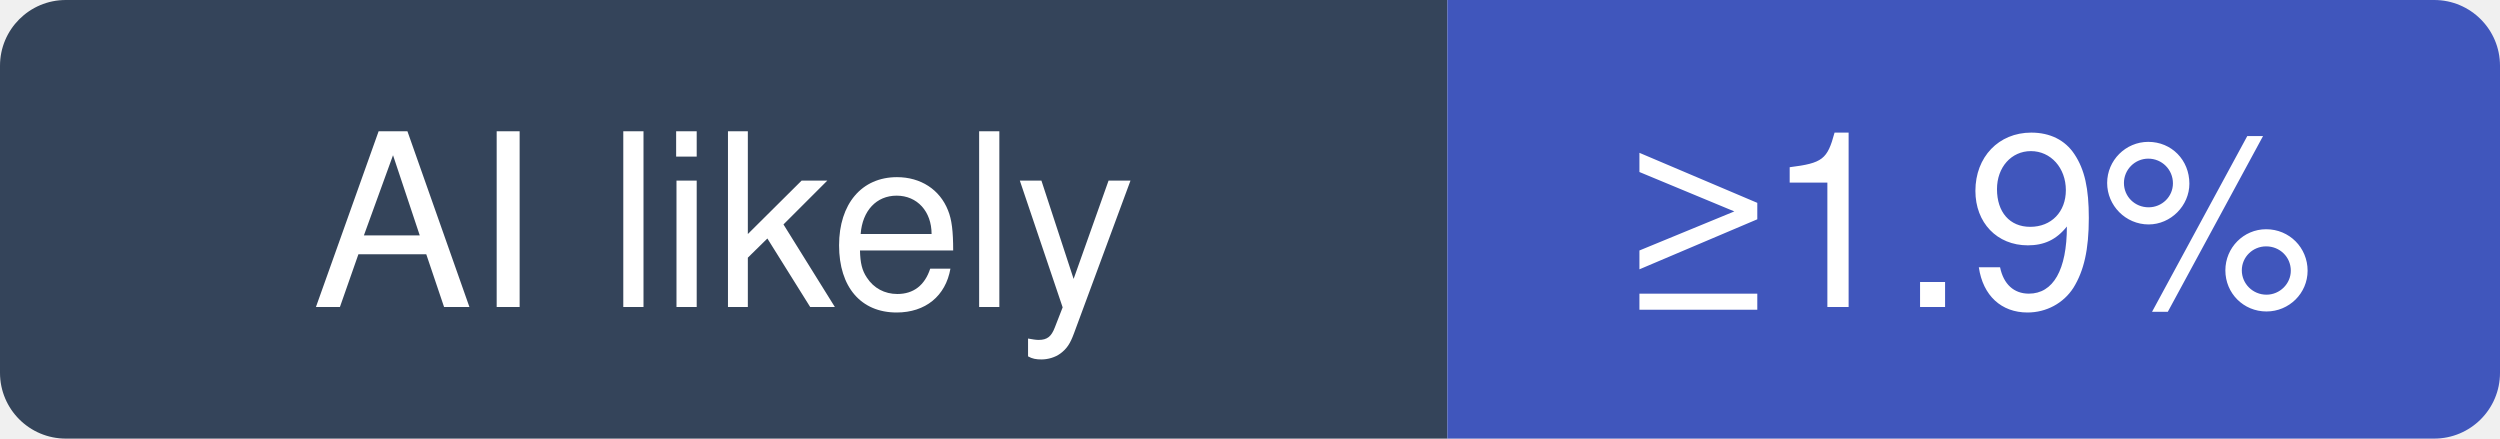
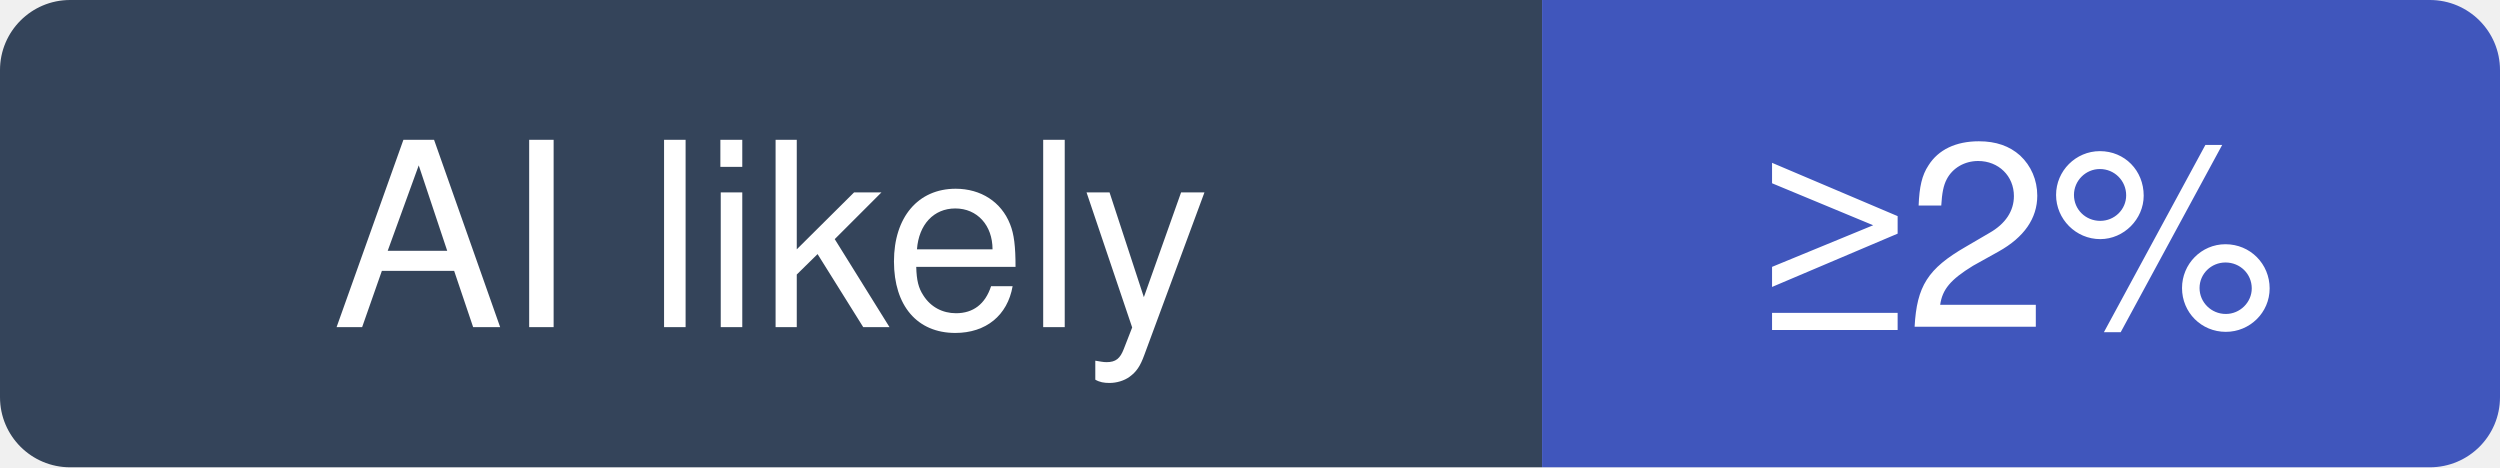
- <svg xmlns="http://www.w3.org/2000/svg" width="114" height="20" viewBox="0 0 114 20" role="img" aria-label="nginx/nginx: at least 1.9% of recent commits disclose an AI agent; no estimate beyond that">
+ <svg xmlns="http://www.w3.org/2000/svg" width="107" height="20" viewBox="0 0 107 20" role="img" aria-label="nginx/nginx: at least 2% of recent commits disclose an AI agent; no estimate beyond that">
  <clipPath id="hm-l">
-     <rect width="114" height="20" rx="3" />
+     <rect width="107" height="20" rx="3" />
  </clipPath>
  <g clip-path="url(#hm-l)">
    <rect width="66" height="20" fill="#34445A" />
-     <rect x="66" width="48" height="20" fill="#4056BC" />
+     <rect x="66" width="41" height="20" fill="#4056BC" />
  </g>
  <g fill="#fff" text-anchor="middle" font-family="Verdana, -apple-system, BlinkMacSystemFont, Segoe UI, Helvetica, Arial, Fira Sans, sans-serif" font-size="11">
    <text x="33" y="14">AI likely</text>
-     <text x="90" y="14">≥1.9%</text>
+     <text x="86.5" y="14">≥2%</text>
  </g>
</svg>
